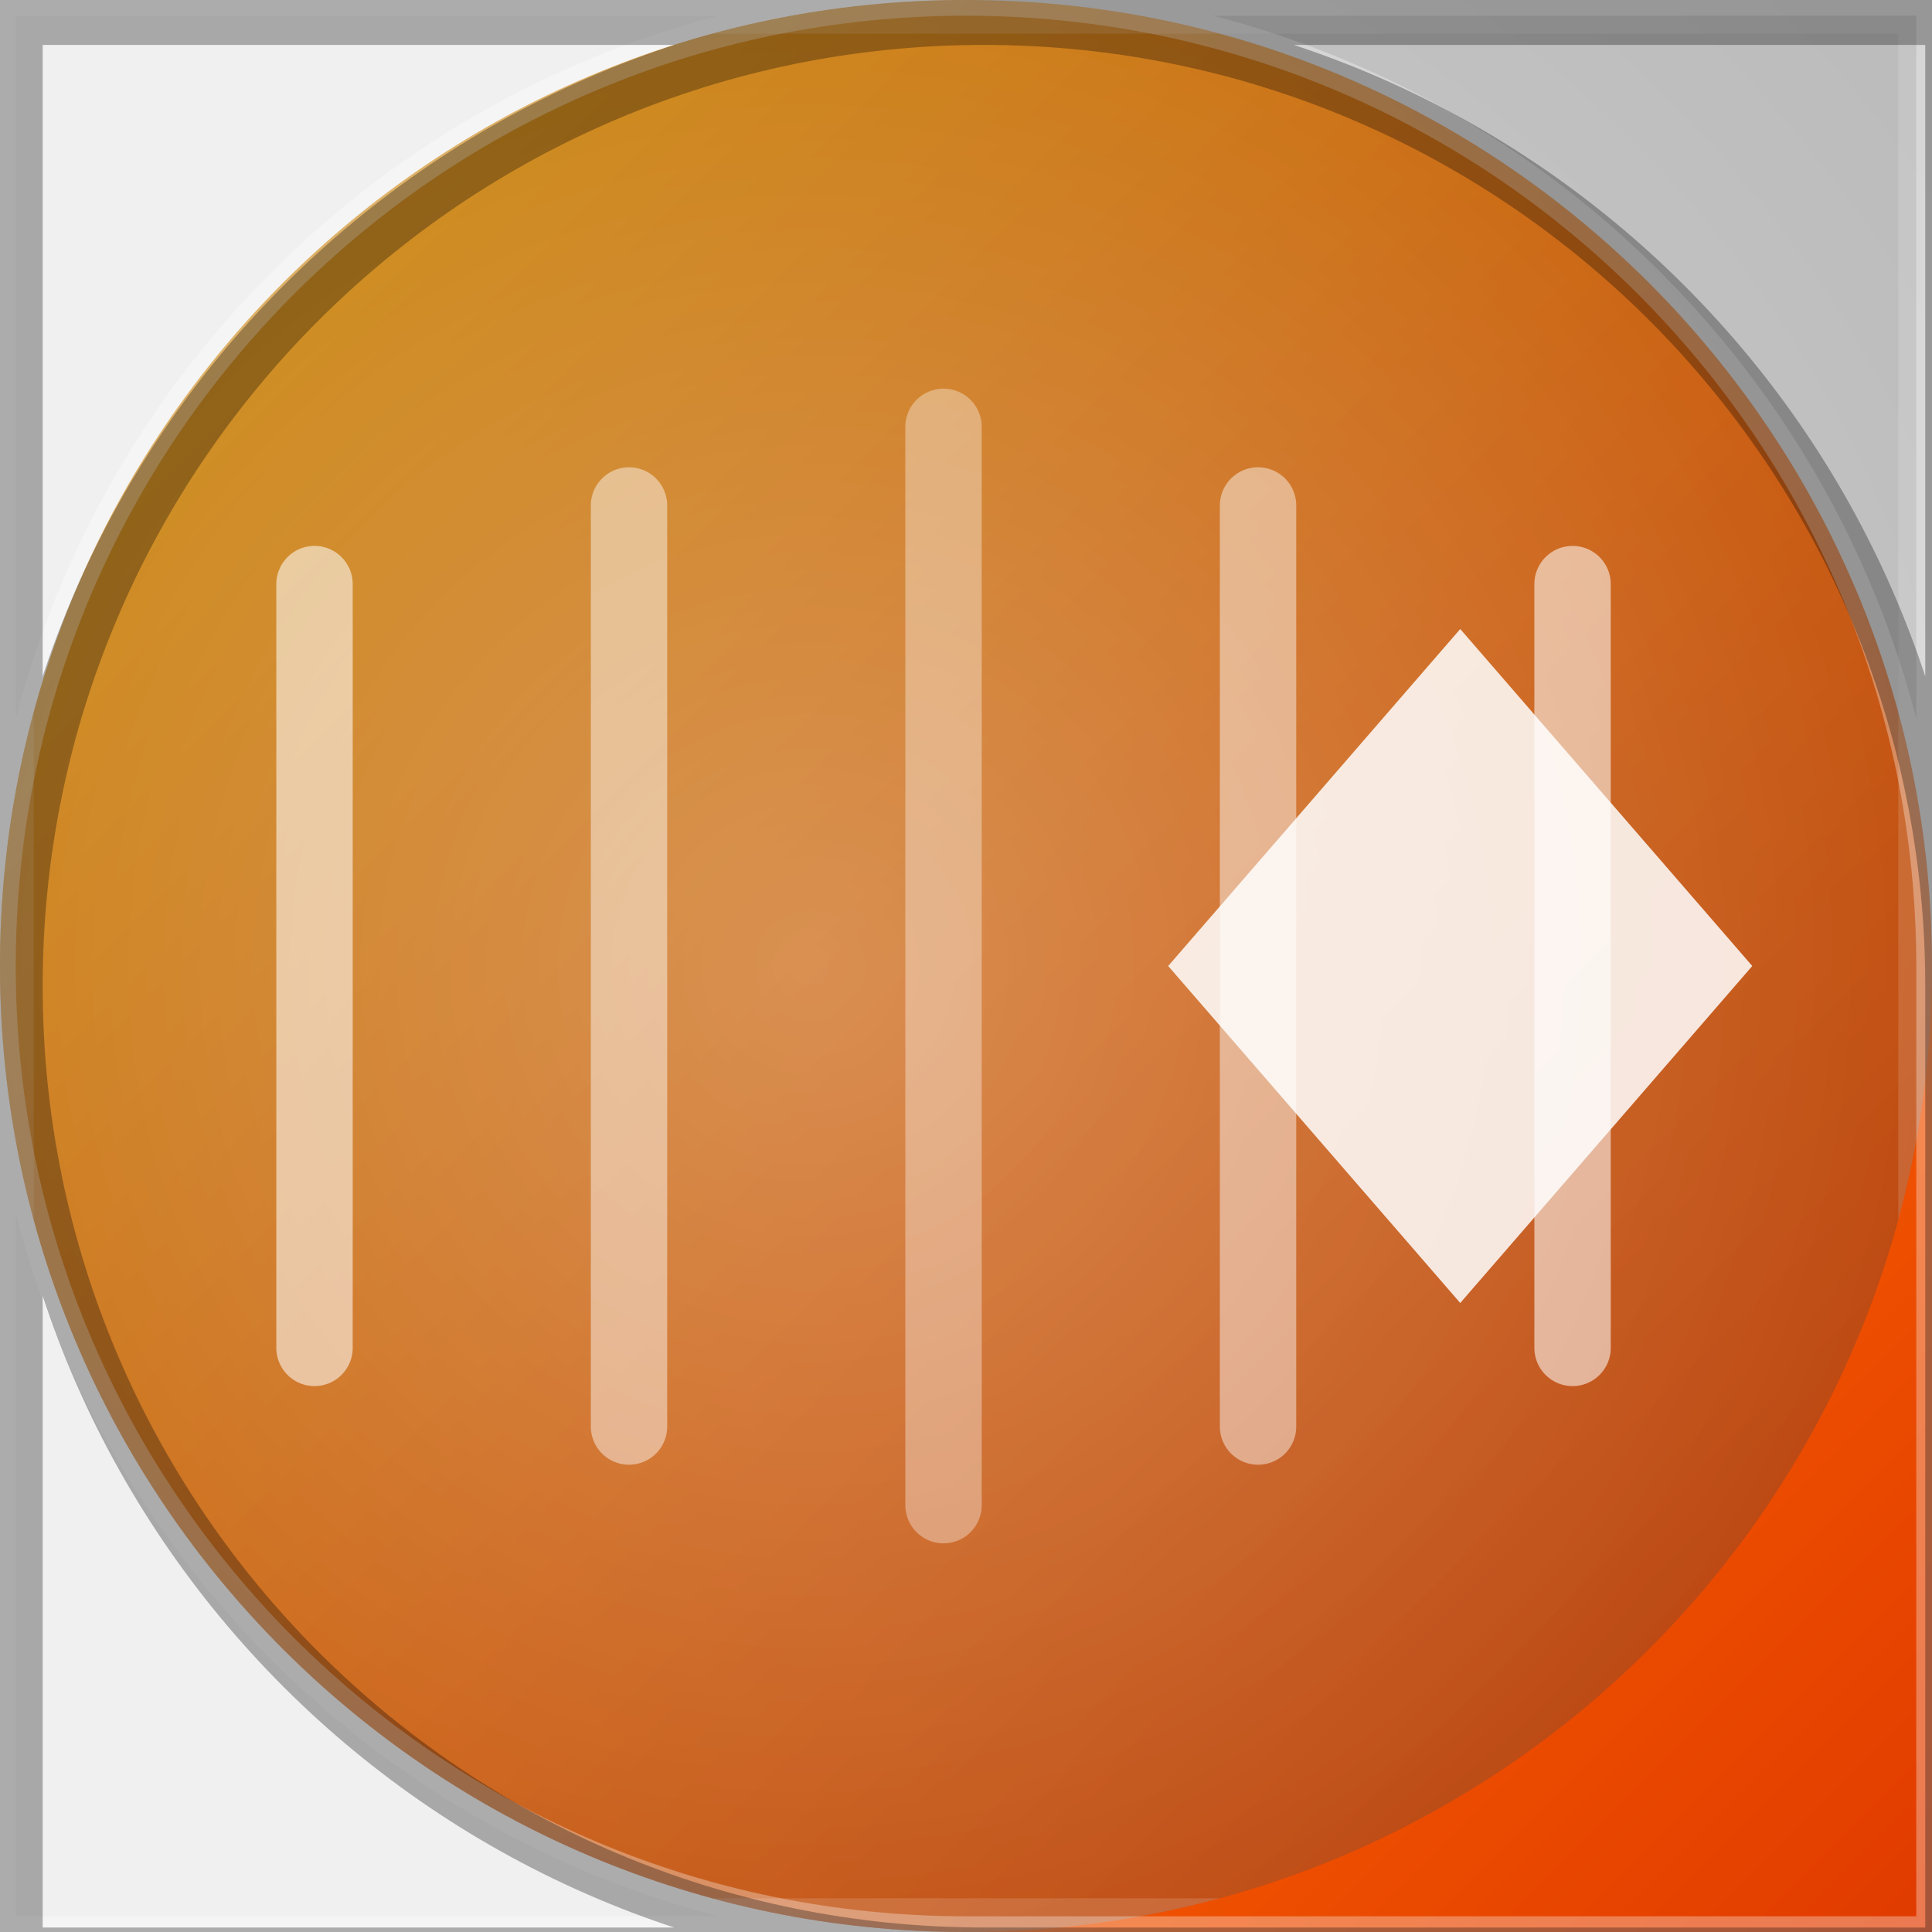
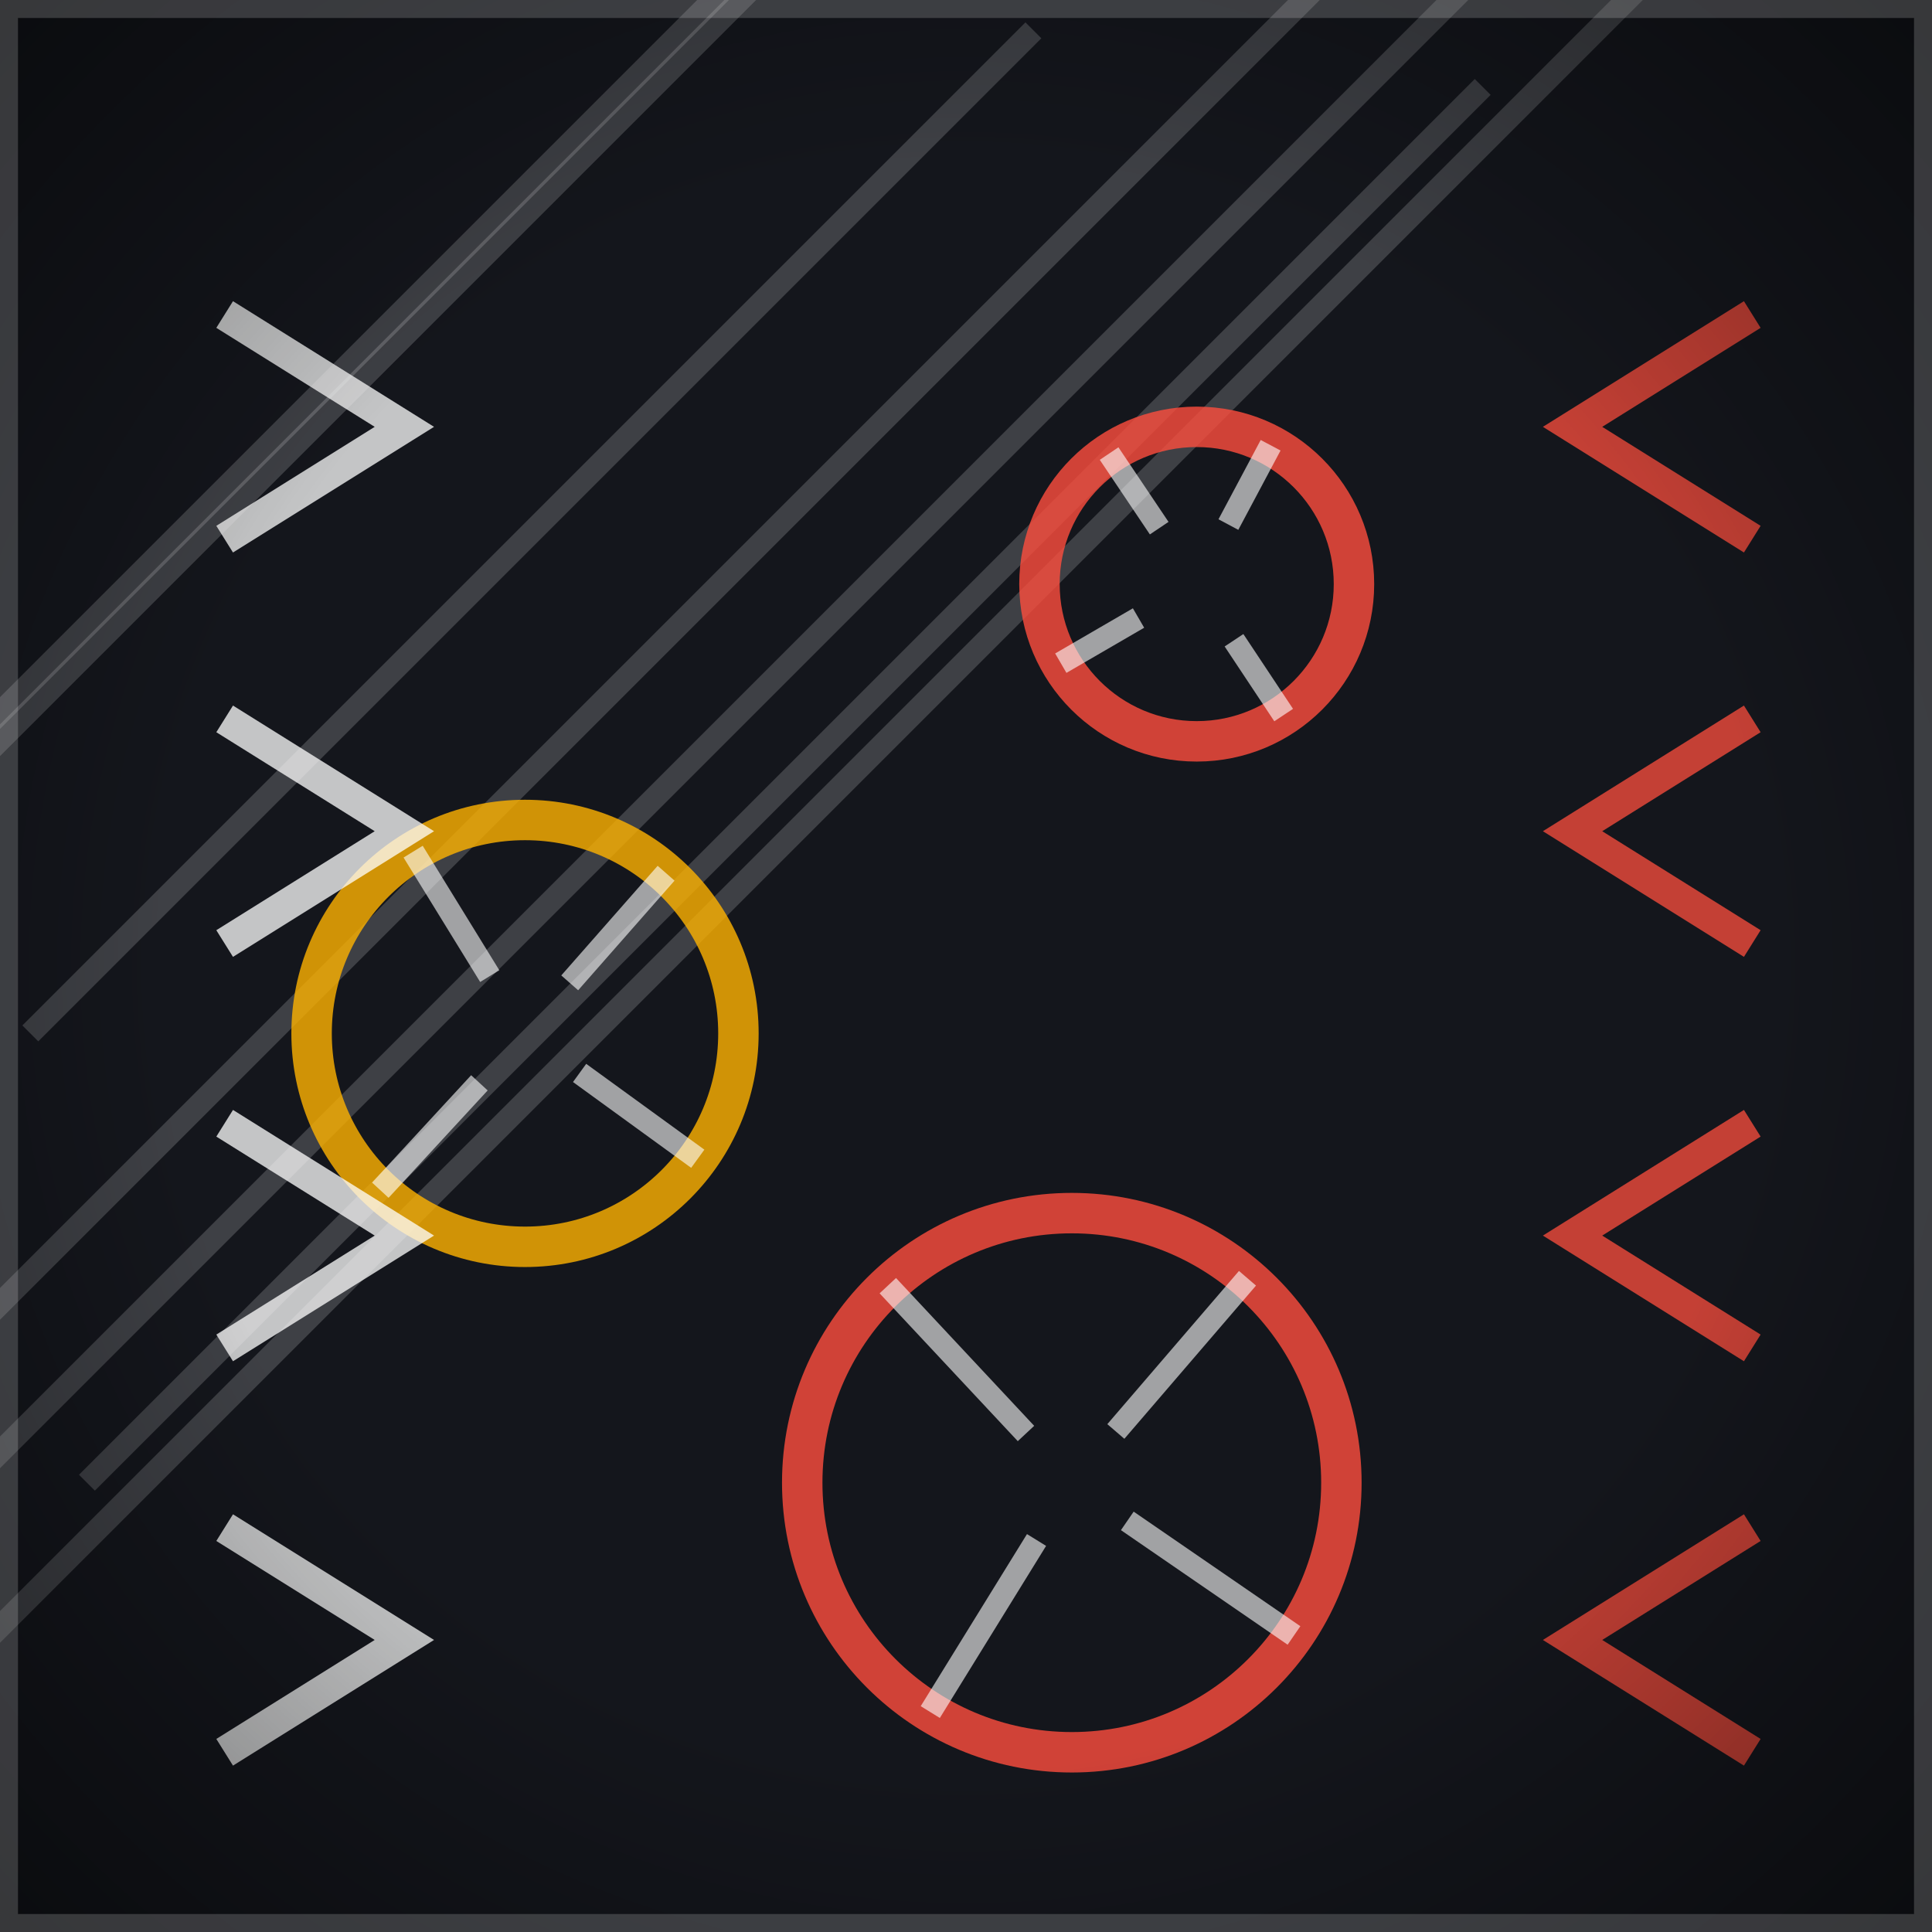
<svg xmlns="http://www.w3.org/2000/svg" width="86" height="86" viewBox="0 0 86 86">
  <defs>
-     <clipPath id="clip">
-       <path d="M 0 0 L 86.0 0 L 86.0 86.0 L 0 86.0 Z M 0 43 A 43.0 43.0 0 0 1 43.0 0.0 L 0 0 Z M 43 0 A 43.0 43.0 0 0 1 86.0 43.0 L 86 0 Z M 43 86 A 43.0 43.0 0 0 1 0.0 43.0 L 0 86 Z" clip-rule="evenodd" />
+     <clipPath id="clip" clip-rule="evenodd">
+       <path d="M 0 0 L 86.0 0 L 86.0 86.0 L 0 86.0 Z" />
    </clipPath>
-     <linearGradient id="g1" x1="0" y1="0" x2="1" y2="1">
-       <stop offset="0" stop-color="#ffb300" />
-       <stop offset=".55" stop-color="#ff6a00" />
-       <stop offset="1" stop-color="#e03a00" />
+     <linearGradient id="g0" x1="0" y1="0" x2="86" y2="86">
+       <stop offset="0" stop-color="#14161c" />
+       <stop offset="1" stop-color="#2a2f3d" />
    </linearGradient>
-     <radialGradient id="g2" cx=".5" cy=".42" r=".75">
-       <stop offset="0" stop-color="rgba(255,255,255,0.32)" />
-       <stop offset="1" stop-color="rgba(255,255,255,0)" />
+     <radialGradient id="vig" cx="0.5" cy="0.5" r="0.75">
+       <stop offset="0.55" stop-color="#000000" stop-opacity="0" />
+       <stop offset="1" stop-color="#000000" stop-opacity="0.55" />
    </radialGradient>
  </defs>
-   <path d="M 0 0 L 86.0 0 L 86.0 86.0 L 0 86.0 Z M 0 43 A 43.0 43.0 0 0 1 43.0 0.0 L 0 0 Z M 43 0 A 43.0 43.0 0 0 1 86.0 43.0 L 86 0 Z M 43 86 A 43.0 43.0 0 0 1 0.0 43.0 L 0 86 Z" fill="url(#g1)" fill-rule="evenodd" />
-   <g clip-path="url(#clip)" transform="rotate(270 43 43)">
-     <rect x="0" y="0" width="86" height="86" fill="rgba(0,0,0,.22)" />
-     <rect x="0" y="0" width="86" height="86" fill="url(#g2)" />
-     <path d="M26.0 14h34" stroke="rgba(255,255,255,0.55)" stroke-width="3.4" stroke-linecap="round" fill="none" />
-     <path d="M22.5 28h41" stroke="rgba(255,255,255,0.45)" stroke-width="3.4" stroke-linecap="round" fill="none" />
-     <path d="M19.0 42h48" stroke="rgba(255,255,255,0.35)" stroke-width="3.4" stroke-linecap="round" fill="none" />
-     <path d="M22.5 56h41" stroke="rgba(255,255,255,0.45)" stroke-width="3.4" stroke-linecap="round" fill="none" />
-     <path d="M26.0 70h34" stroke="rgba(255,255,255,0.55)" stroke-width="3.4" stroke-linecap="round" fill="none" />
-     <path d="M43 52L58 65L43 78L28 65Z" fill="rgba(255,255,255,.85)" />
-     <rect x="0" y="0" width="86" height="86" fill="none" stroke="rgba(255,255,255,.14)" stroke-width="3" />
+   <g clip-path="url(#clip)">
+     <rect x="0" y="0" width="86" height="86" fill="url(#g0)" />
+     <line x1="-23.58" y1="96" x2="96" y2="-23.58" stroke="#ffffff" stroke-width="1" opacity="0.18" />
+     <line x1="-27.96" y1="86" x2="86" y2="-27.96" stroke="#ffffff" stroke-width="1" opacity="0.18" />
+     <line x1="-11.35" y1="76" x2="76" y2="-11.35" stroke="#ffffff" stroke-width="1" opacity="0.18" />
+     <line x1="3.87" y1="66" x2="66" y2="3.87" stroke="#ffffff" stroke-width="1" opacity="0.18" />
+     <line x1="-23.05" y1="56" x2="56" y2="-23.05" stroke="#ffffff" stroke-width="1" opacity="0.18" />
+     <line x1="1.35" y1="46" x2="46" y2="1.35" stroke="#ffffff" stroke-width="1" opacity="0.18" />
+     <line x1="-4.26" y1="36" x2="36" y2="-4.26" stroke="#ffffff" stroke-width="1" opacity="0.18" />
+     <circle cx="53.27" cy="26" r="7" fill="none" stroke="#ff4d3d" stroke-width="1.8" opacity="0.8" />
+     <line x1="54.93" y1="28.5" x2="57.14" y2="31.83" stroke="#ffffff" stroke-width="1" opacity="0.6" />
+     <line x1="50.68" y1="27.51" x2="47.22" y2="29.52" stroke="#ffffff" stroke-width="1" opacity="0.6" />
+     <line x1="51.6" y1="23.51" x2="49.37" y2="20.19" stroke="#ffffff" stroke-width="1" opacity="0.6" />
+     <line x1="54.68" y1="23.35" x2="56.56" y2="19.82" stroke="#ffffff" stroke-width="1" opacity="0.6" />
+     <circle cx="23.37" cy="46" r="9.5" fill="none" stroke="#ffb300" stroke-width="1.8" opacity="0.8" />
+     <line x1="25.8" y1="47.76" x2="31.06" y2="51.58" stroke="#ffffff" stroke-width="1" opacity="0.6" />
+     <line x1="21.34" y1="48.2" x2="16.93" y2="52.98" stroke="#ffffff" stroke-width="1" opacity="0.6" />
+     <line x1="21.8" y1="43.45" x2="18.39" y2="37.91" stroke="#ffffff" stroke-width="1" opacity="0.6" />
+     <line x1="25.36" y1="43.75" x2="29.65" y2="38.87" stroke="#ffffff" stroke-width="1" opacity="0.6" />
+     <circle cx="47.71" cy="66" r="12" fill="none" stroke="#ff4d3d" stroke-width="1.8" opacity="0.8" />
+     <line x1="50.18" y1="67.7" x2="57.6" y2="72.8" stroke="#ffffff" stroke-width="1" opacity="0.6" />
+     <line x1="46.14" y1="68.55" x2="41.41" y2="76.21" stroke="#ffffff" stroke-width="1" opacity="0.6" />
+     <line x1="45.67" y1="63.81" x2="39.52" y2="57.23" stroke="#ffffff" stroke-width="1" opacity="0.6" />
+     <line x1="49.67" y1="63.72" x2="55.53" y2="56.9" stroke="#ffffff" stroke-width="1" opacity="0.6" />
+     <polyline points="10 14 18 19 10 24" fill="none" stroke="#ffffff" stroke-width="1.4" opacity="0.75" />
+     <polyline points="78 14 70 19 78 24" fill="none" stroke="#ff4d3d" stroke-width="1.4" opacity="0.75" />
+     <polyline points="10 32 18 37 10 42" fill="none" stroke="#ffffff" stroke-width="1.4" opacity="0.75" />
+     <polyline points="78 32 70 37 78 42" fill="none" stroke="#ff4d3d" stroke-width="1.4" opacity="0.75" />
+     <polyline points="10 50 18 55 10 60" fill="none" stroke="#ffffff" stroke-width="1.4" opacity="0.75" />
+     <polyline points="78 50 70 55 78 60" fill="none" stroke="#ff4d3d" stroke-width="1.4" opacity="0.75" />
+     <polyline points="10 68 18 73 10 78" fill="none" stroke="#ffffff" stroke-width="1.4" opacity="0.75" />
+     <polyline points="78 68 70 73 78 78" fill="none" stroke="#ff4d3d" stroke-width="1.4" opacity="0.75" />
+     <rect width="86" height="86" fill="url(#vig)" />
+     <path d="M 0 0 L 86.0 0 L 86.0 86.0 L 0 86.0 Z" fill="none" stroke="#ffffff" stroke-opacity="0.18" stroke-width="1.6" />
  </g>
-   <path d="M 0 0 L 86.0 0 L 86.0 86.0 L 0 86.0 Z M 0 43 A 43.0 43.0 0 0 1 43.0 0.0 L 0 0 Z M 43 0 A 43.0 43.0 0 0 1 86.0 43.0 L 86 0 Z M 43 86 A 43.0 43.0 0 0 1 0.0 43.0 L 0 86 Z" fill="none" stroke="rgba(255,255,255,.32)" stroke-width="1.4" />
-   <path d="M 0 0 L 86.0 0 L 86.0 86.0 L 0 86.0 Z M 0 43 A 43.0 43.0 0 0 1 43.0 0.0 L 0 0 Z M 43 0 A 43.0 43.0 0 0 1 86.0 43.0 L 86 0 Z M 43 86 A 43.0 43.0 0 0 1 0.0 43.0 L 0 86 Z" fill="none" stroke="rgba(0,0,0,.30)" stroke-width="2.2" transform="translate(0.8 0.9)" />
</svg>
